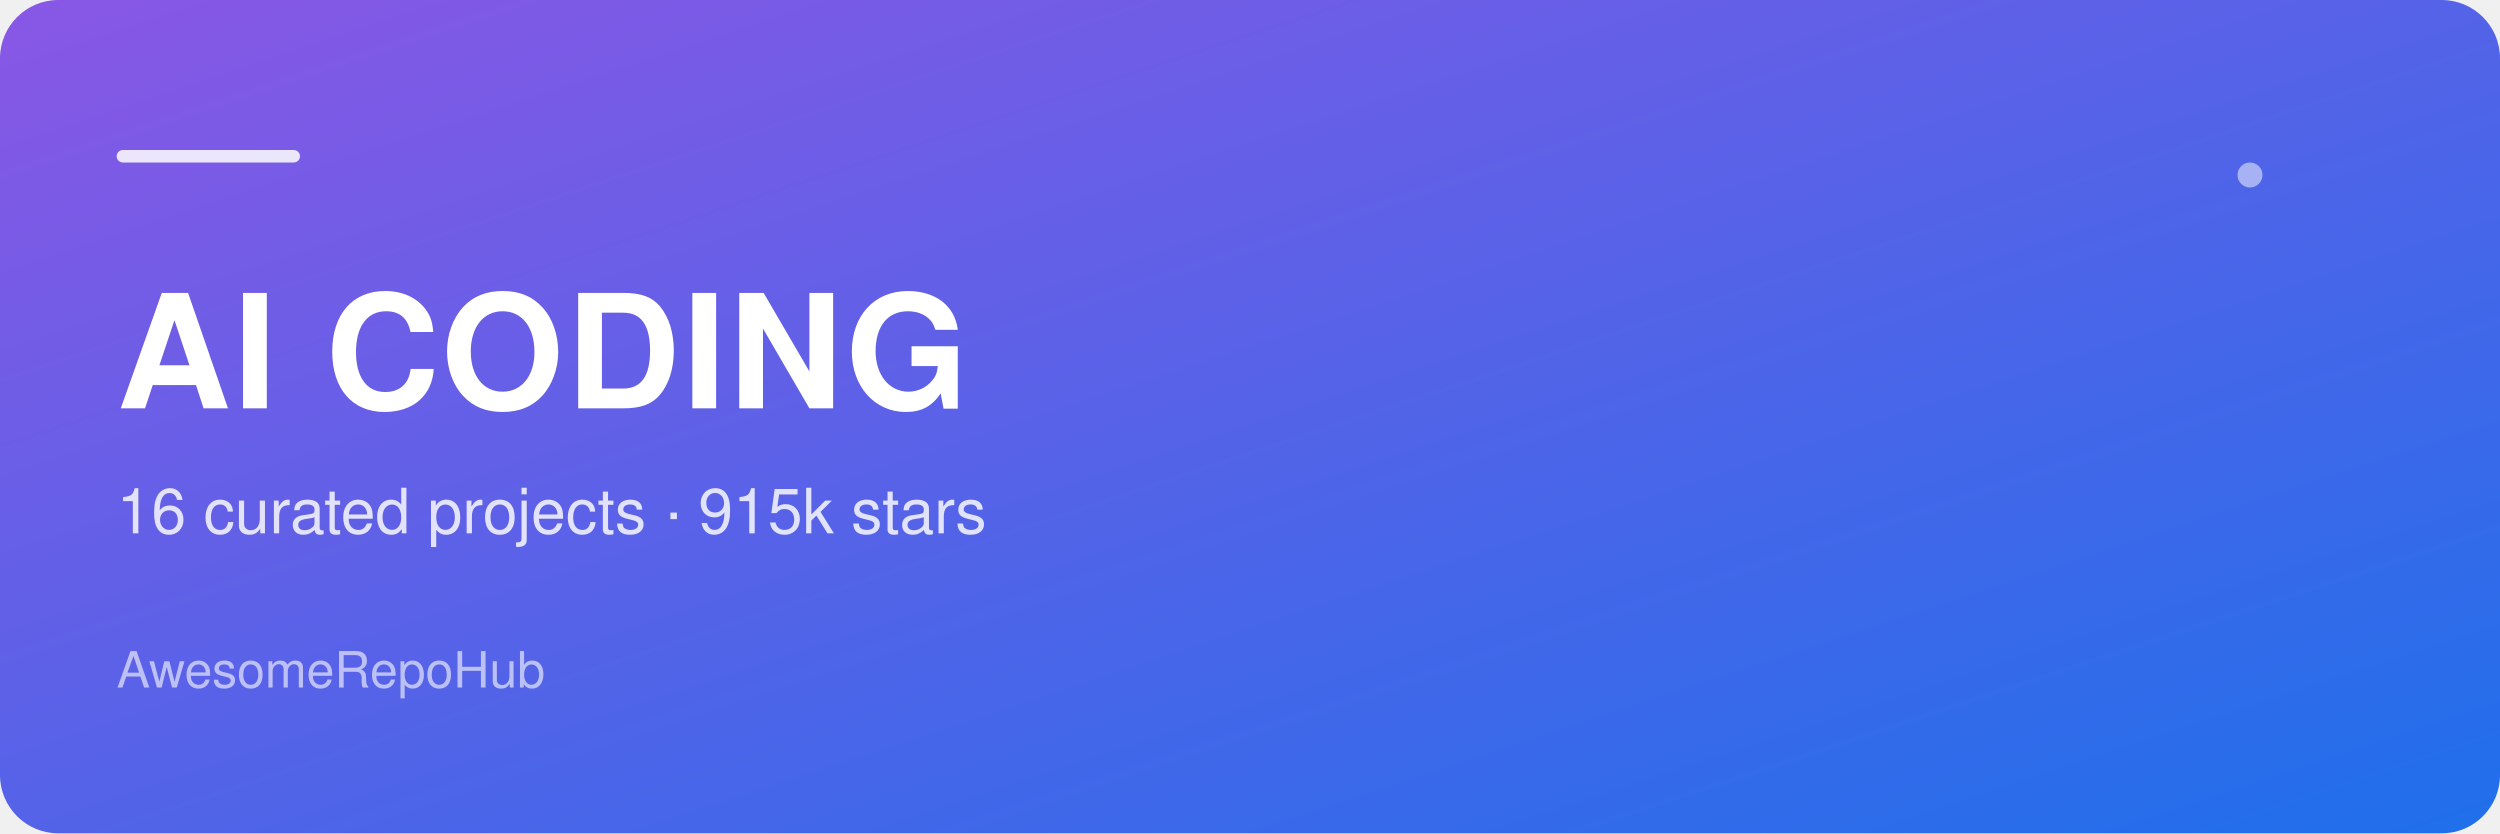
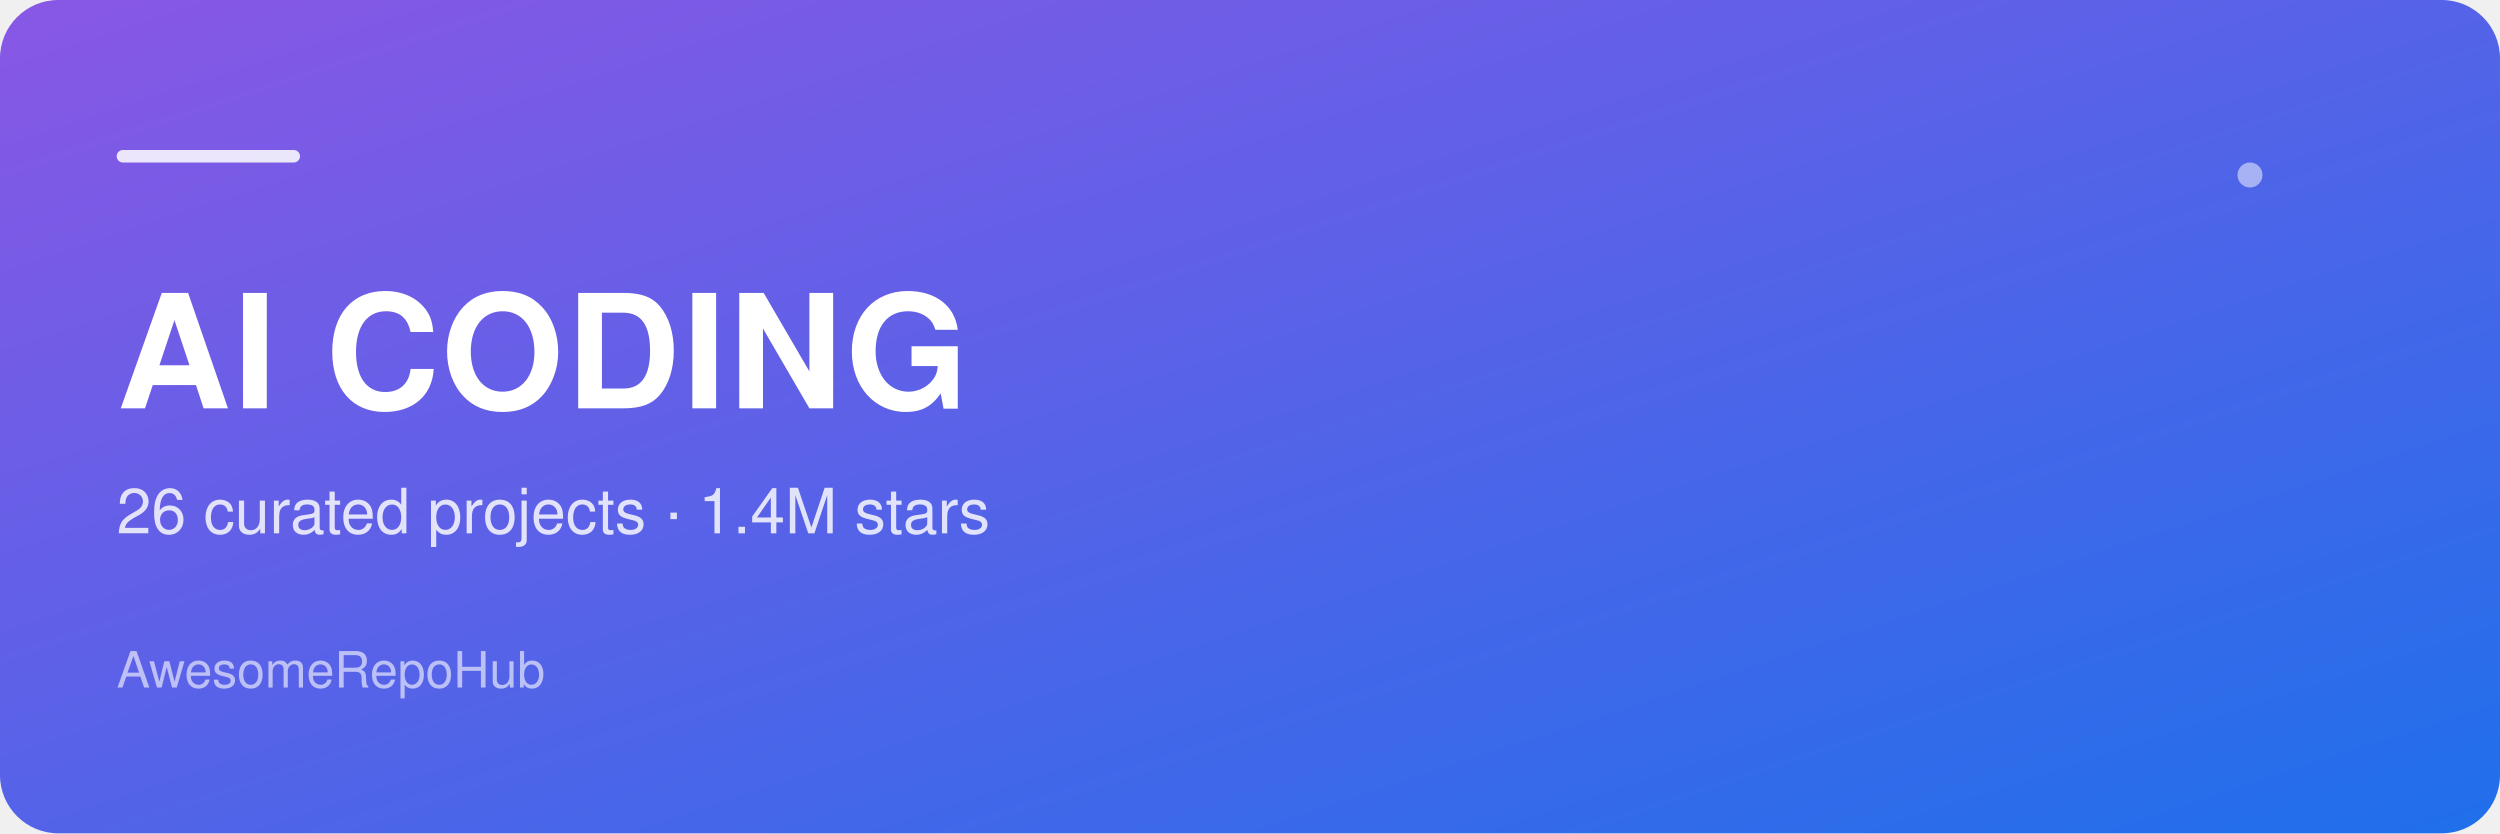
<svg xmlns="http://www.w3.org/2000/svg" width="1200" height="400" viewBox="0 0 1200 400" role="img" aria-label="AI CODING">
  <defs>
    <linearGradient id="g" x1="0" y1="0" x2="1" y2="1">
      <stop offset="0" stop-color="#8957e5" />
      <stop offset="1" stop-color="#1f6feb" />
    </linearGradient>
  </defs>
  <rect width="1200" height="400" rx="28" fill="url(#g)" />
  <rect x="56" y="72" width="88" height="6" rx="3" fill="#ffffff" opacity="0.85" />
  <text x="56" y="196" font-family="Helvetica,Arial,sans-serif" font-size="76" font-weight="700" fill="#ffffff" letter-spacing="1">AI CODING</text>
-   <text x="56" y="256" font-family="Helvetica,Arial,sans-serif" font-size="30" fill="#ffffff" opacity="0.82">16 curated projects · 915k stars</text>
+   <text x="56" y="256" font-family="Helvetica,Arial,sans-serif" font-size="30" fill="#ffffff" opacity="0.82">26 curated projects · 1.4M stars</text>
  <text x="56" y="330" font-family="Helvetica,Arial,sans-serif" font-size="24" fill="#ffffff" opacity="0.6">AwesomeRepoHub</text>
  <circle cx="1080" cy="84" r="6" fill="#ffffff" opacity="0.5" />
</svg>
